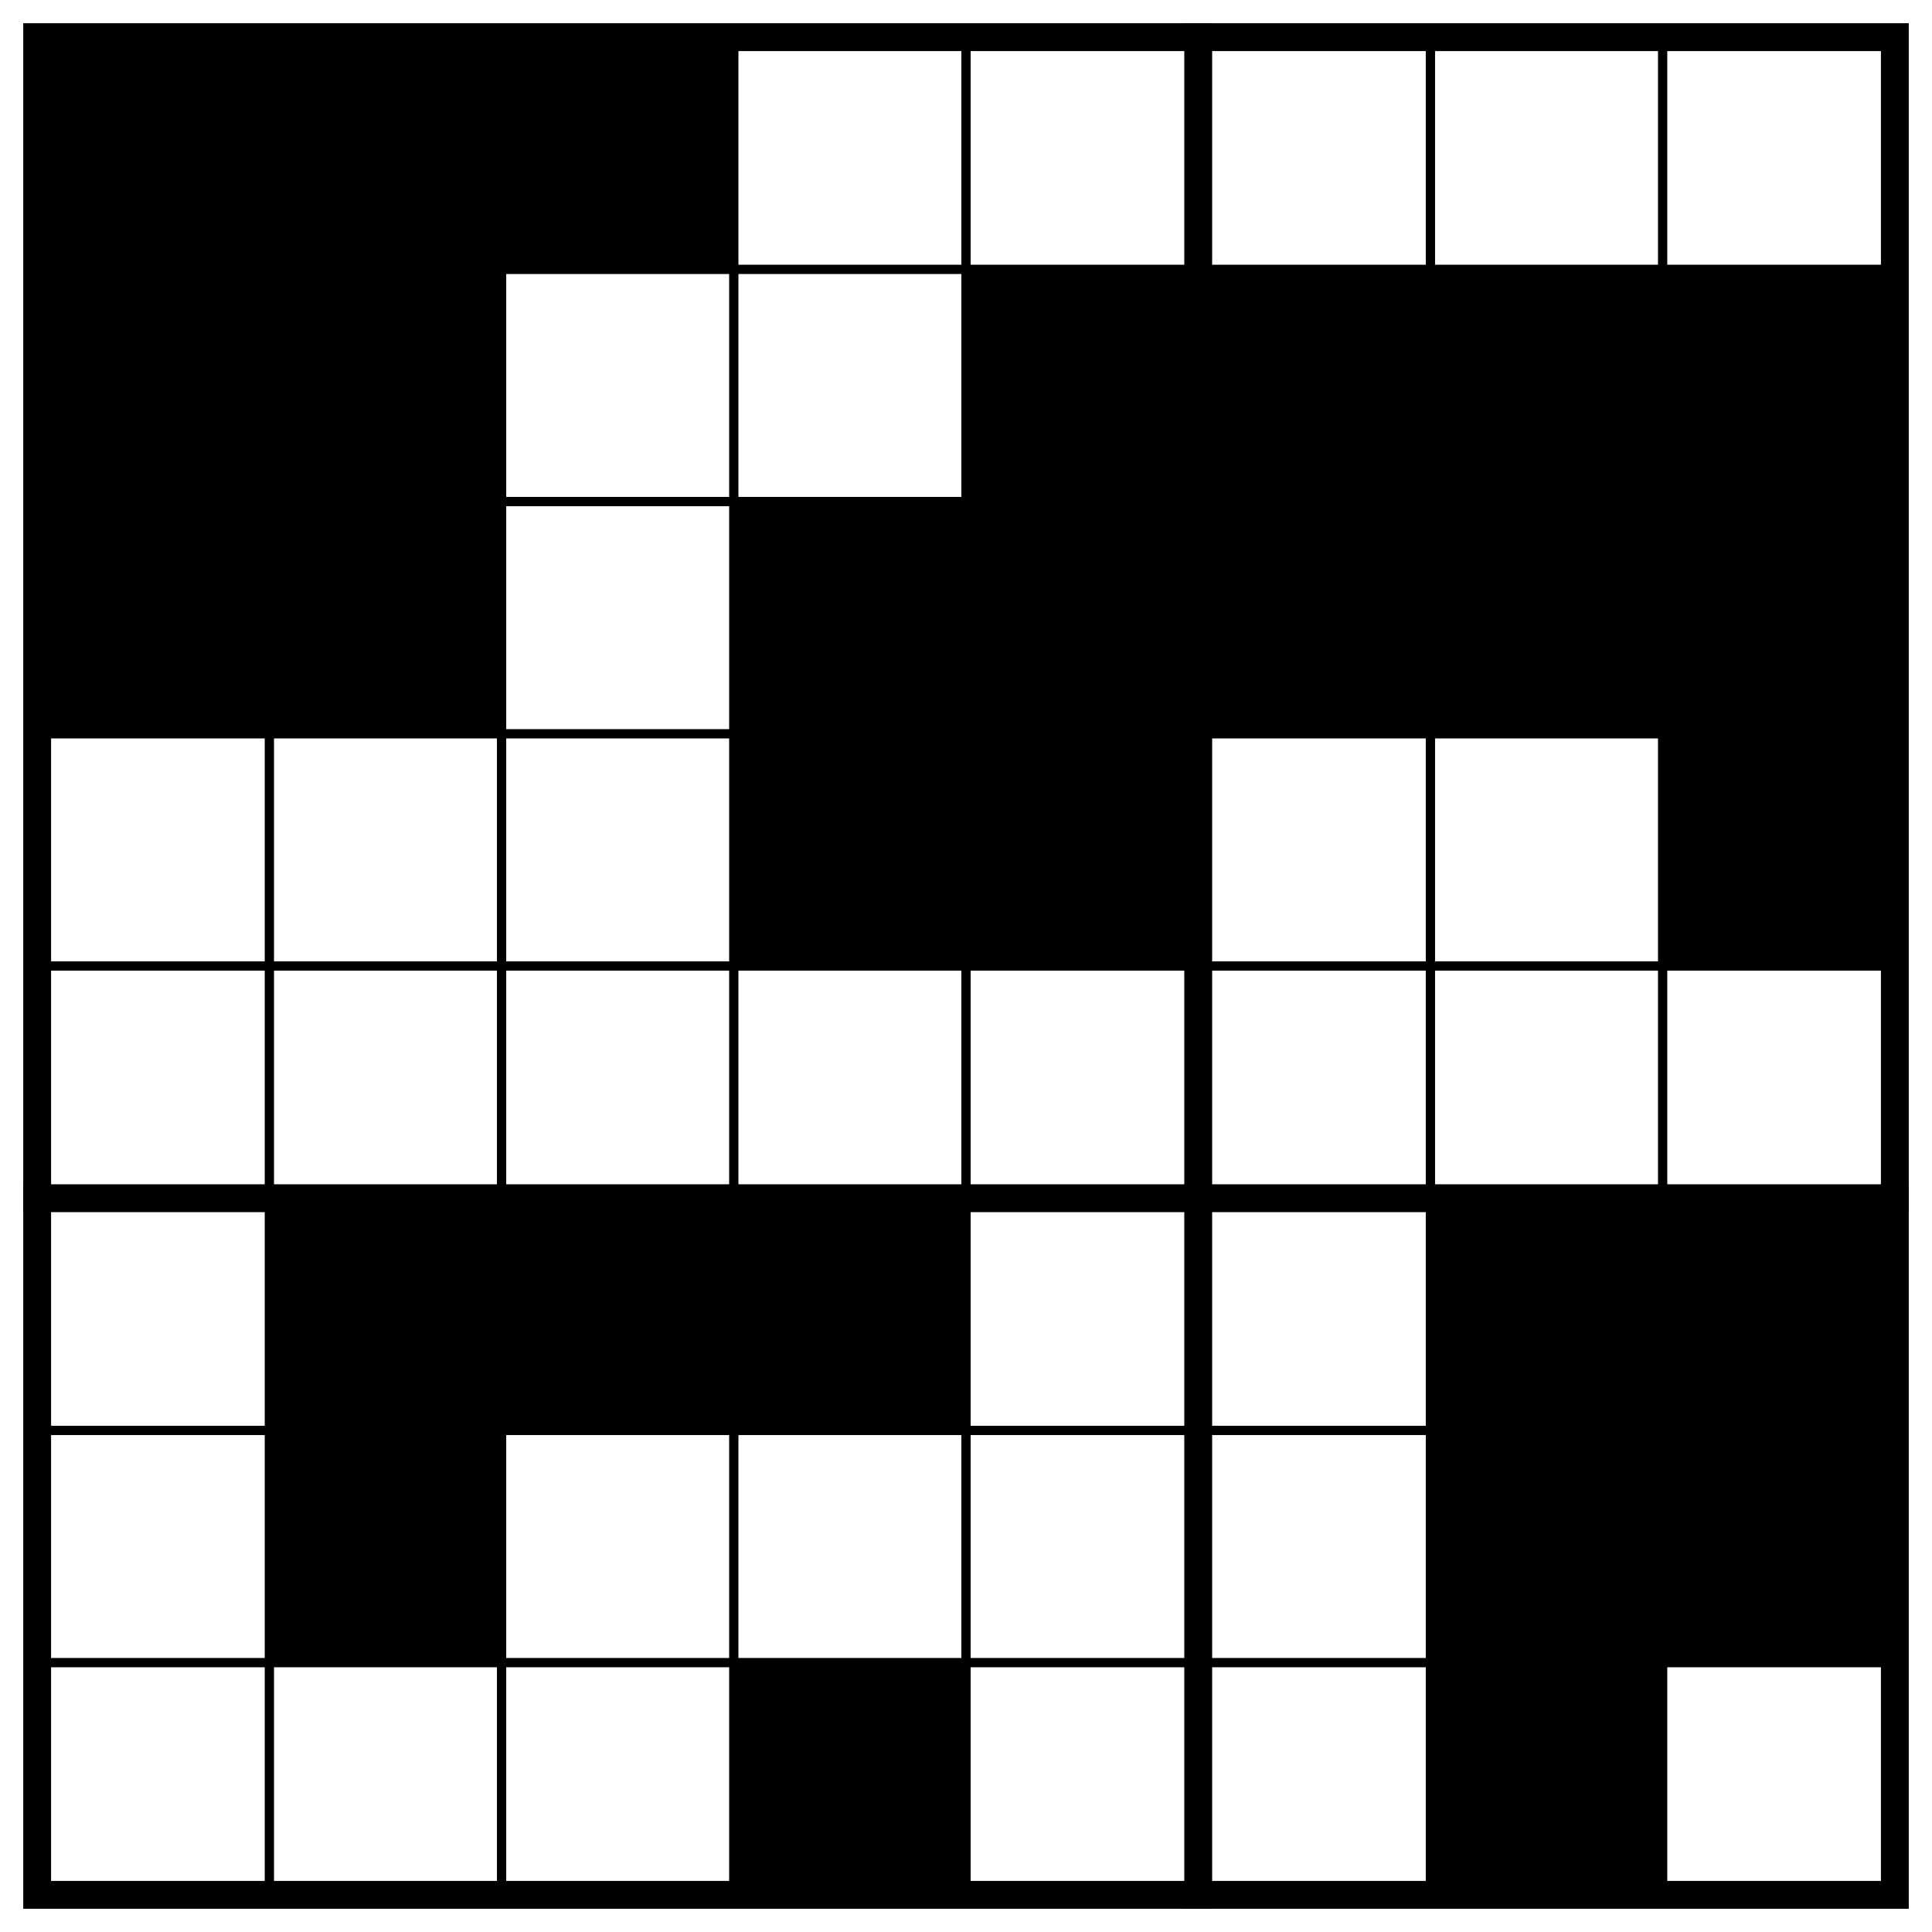
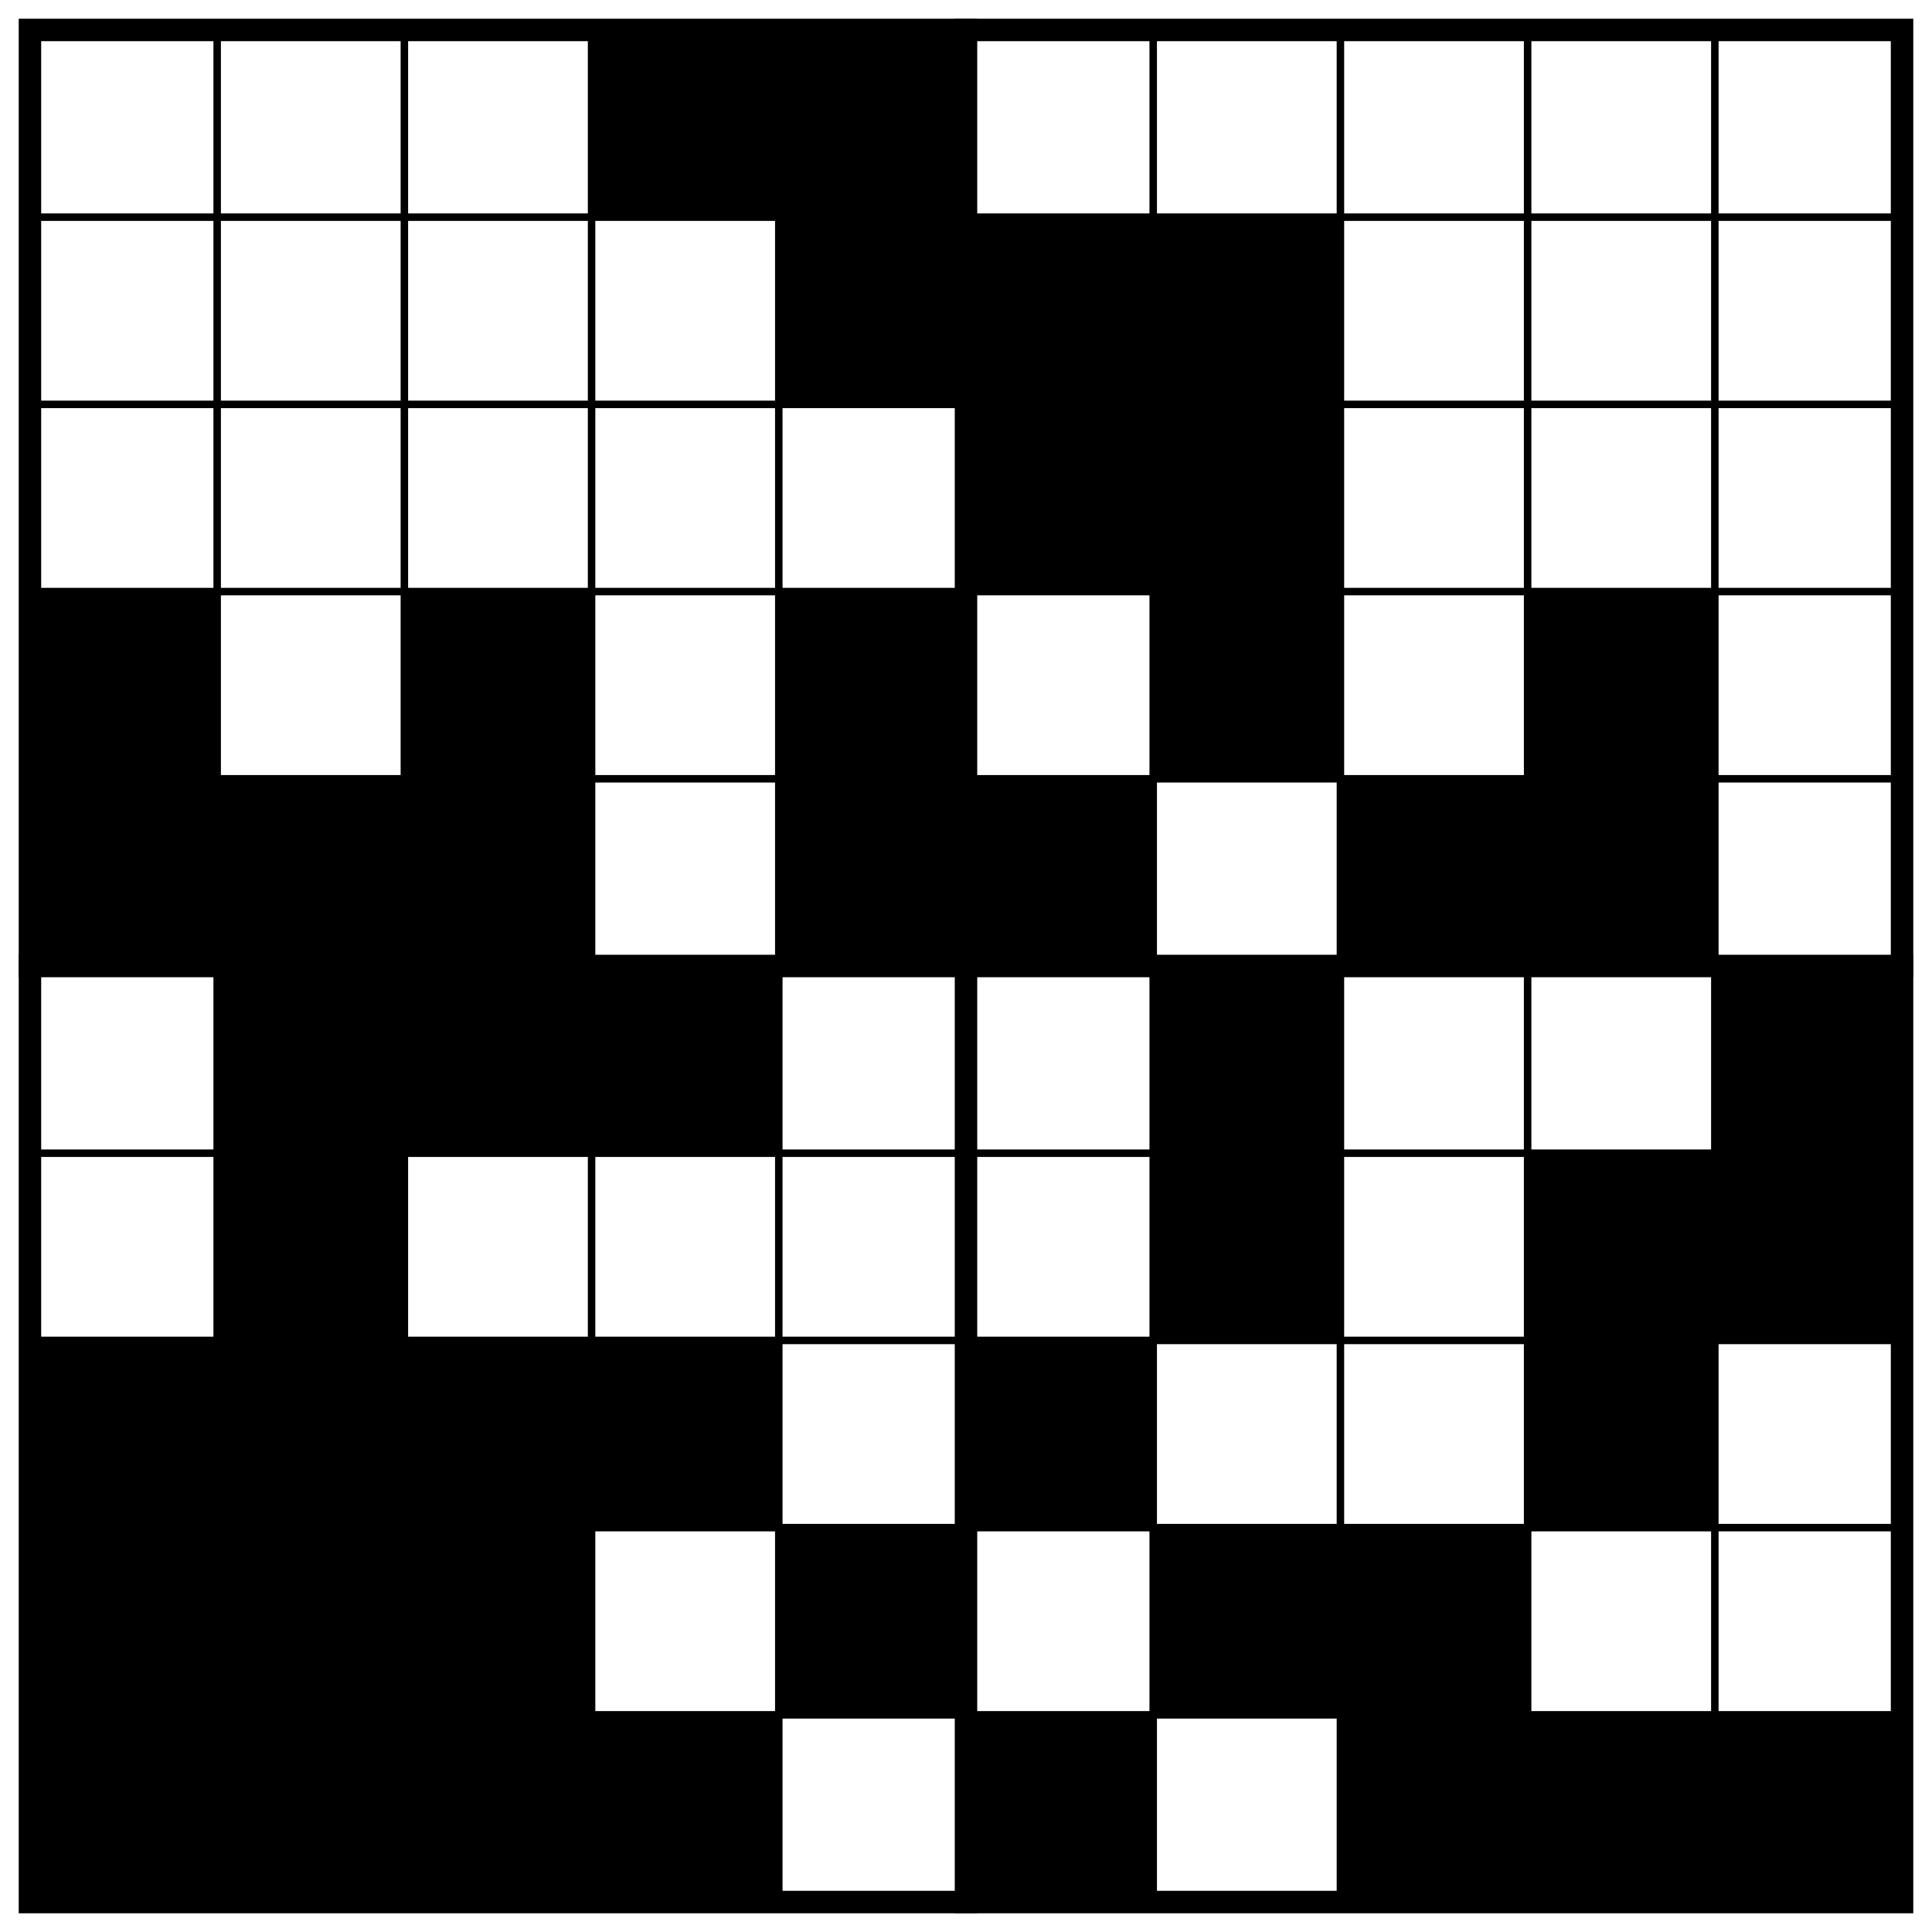
- <svg xmlns="http://www.w3.org/2000/svg" class="p" viewBox="0 0 832 832" preserveAspectRatio="xMidYMid meet" shape-rendering="geometricPrecision">
+ <svg xmlns="http://www.w3.org/2000/svg" class="p" viewBox="0 0 1032 1032" preserveAspectRatio="xMidYMid meet" shape-rendering="geometricPrecision">
  <g fill="#000">
-     <rect x="16" y="16" width="100" height="100" />
-     <rect x="116" y="16" width="100" height="100" />
-     <rect x="216" y="16" width="100" height="100" />
-     <rect x="16" y="116" width="100" height="100" />
-     <rect x="116" y="116" width="100" height="100" />
+     <rect x="316" y="16" width="100" height="100" />
+     <rect x="416" y="16" width="100" height="100" />
    <rect x="416" y="116" width="100" height="100" />
    <rect x="516" y="116" width="100" height="100" />
    <rect x="616" y="116" width="100" height="100" />
-     <rect x="716" y="116" width="100" height="100" />
-     <rect x="16" y="216" width="100" height="100" />
-     <rect x="116" y="216" width="100" height="100" />
-     <rect x="316" y="216" width="100" height="100" />
-     <rect x="416" y="216" width="100" height="100" />
    <rect x="516" y="216" width="100" height="100" />
    <rect x="616" y="216" width="100" height="100" />
-     <rect x="716" y="216" width="100" height="100" />
-     <rect x="316" y="316" width="100" height="100" />
+     <rect x="16" y="316" width="100" height="100" />
+     <rect x="216" y="316" width="100" height="100" />
    <rect x="416" y="316" width="100" height="100" />
-     <rect x="716" y="316" width="100" height="100" />
+     <rect x="616" y="316" width="100" height="100" />
+     <rect x="816" y="316" width="100" height="100" />
+     <rect x="16" y="416" width="100" height="100" />
+     <rect x="116" y="416" width="100" height="100" />
+     <rect x="216" y="416" width="100" height="100" />
+     <rect x="416" y="416" width="100" height="100" />
+     <rect x="516" y="416" width="100" height="100" />
+     <rect x="716" y="416" width="100" height="100" />
+     <rect x="816" y="416" width="100" height="100" />
    <rect x="116" y="516" width="100" height="100" />
    <rect x="216" y="516" width="100" height="100" />
    <rect x="316" y="516" width="100" height="100" />
    <rect x="616" y="516" width="100" height="100" />
-     <rect x="716" y="516" width="100" height="100" />
+     <rect x="916" y="516" width="100" height="100" />
    <rect x="116" y="616" width="100" height="100" />
    <rect x="616" y="616" width="100" height="100" />
-     <rect x="716" y="616" width="100" height="100" />
+     <rect x="816" y="616" width="100" height="100" />
+     <rect x="916" y="616" width="100" height="100" />
+     <rect x="16" y="716" width="100" height="100" />
+     <rect x="116" y="716" width="100" height="100" />
+     <rect x="216" y="716" width="100" height="100" />
    <rect x="316" y="716" width="100" height="100" />
-     <rect x="616" y="716" width="100" height="100" />
+     <rect x="516" y="716" width="100" height="100" />
+     <rect x="816" y="716" width="100" height="100" />
+     <rect x="16" y="816" width="100" height="100" />
+     <rect x="116" y="816" width="100" height="100" />
+     <rect x="216" y="816" width="100" height="100" />
+     <rect x="416" y="816" width="100" height="100" />
+     <rect x="616" y="816" width="100" height="100" />
+     <rect x="716" y="816" width="100" height="100" />
+     <rect x="16" y="916" width="100" height="100" />
+     <rect x="116" y="916" width="100" height="100" />
+     <rect x="216" y="916" width="100" height="100" />
+     <rect x="316" y="916" width="100" height="100" />
+     <rect x="516" y="916" width="100" height="100" />
+     <rect x="716" y="916" width="100" height="100" />
+     <rect x="816" y="916" width="100" height="100" />
+     <rect x="916" y="916" width="100" height="100" />
  </g>
-   <path d="M16 116H816M16 216H816M16 316H816M16 416H816M16 616H816M16 716H816M116 16V816M216 16V816M316 16V816M416 16V816M616 16V816M716 16V816" fill="none" stroke="#000" stroke-width="4" stroke-linecap="square" />
-   <path d="M16 516H816M516 16V816" fill="none" stroke="#000" stroke-width="12" stroke-linecap="square" />
-   <rect x="16" y="16" width="800" height="800" fill="none" stroke="#000" stroke-width="12" />
+   <path d="M16 116H1016M16 216H1016M16 316H1016M16 416H1016M16 616H1016M16 716H1016M16 816H1016M16 916H1016M116 16V1016M216 16V1016M316 16V1016M416 16V1016M616 16V1016M716 16V1016M816 16V1016M916 16V1016" fill="none" stroke="#000" stroke-width="4" stroke-linecap="square" />
+   <path d="M16 516H1016M516 16V1016" fill="none" stroke="#000" stroke-width="12" stroke-linecap="square" />
+   <rect x="16" y="16" width="1000" height="1000" fill="none" stroke="#000" stroke-width="12" />
</svg>
